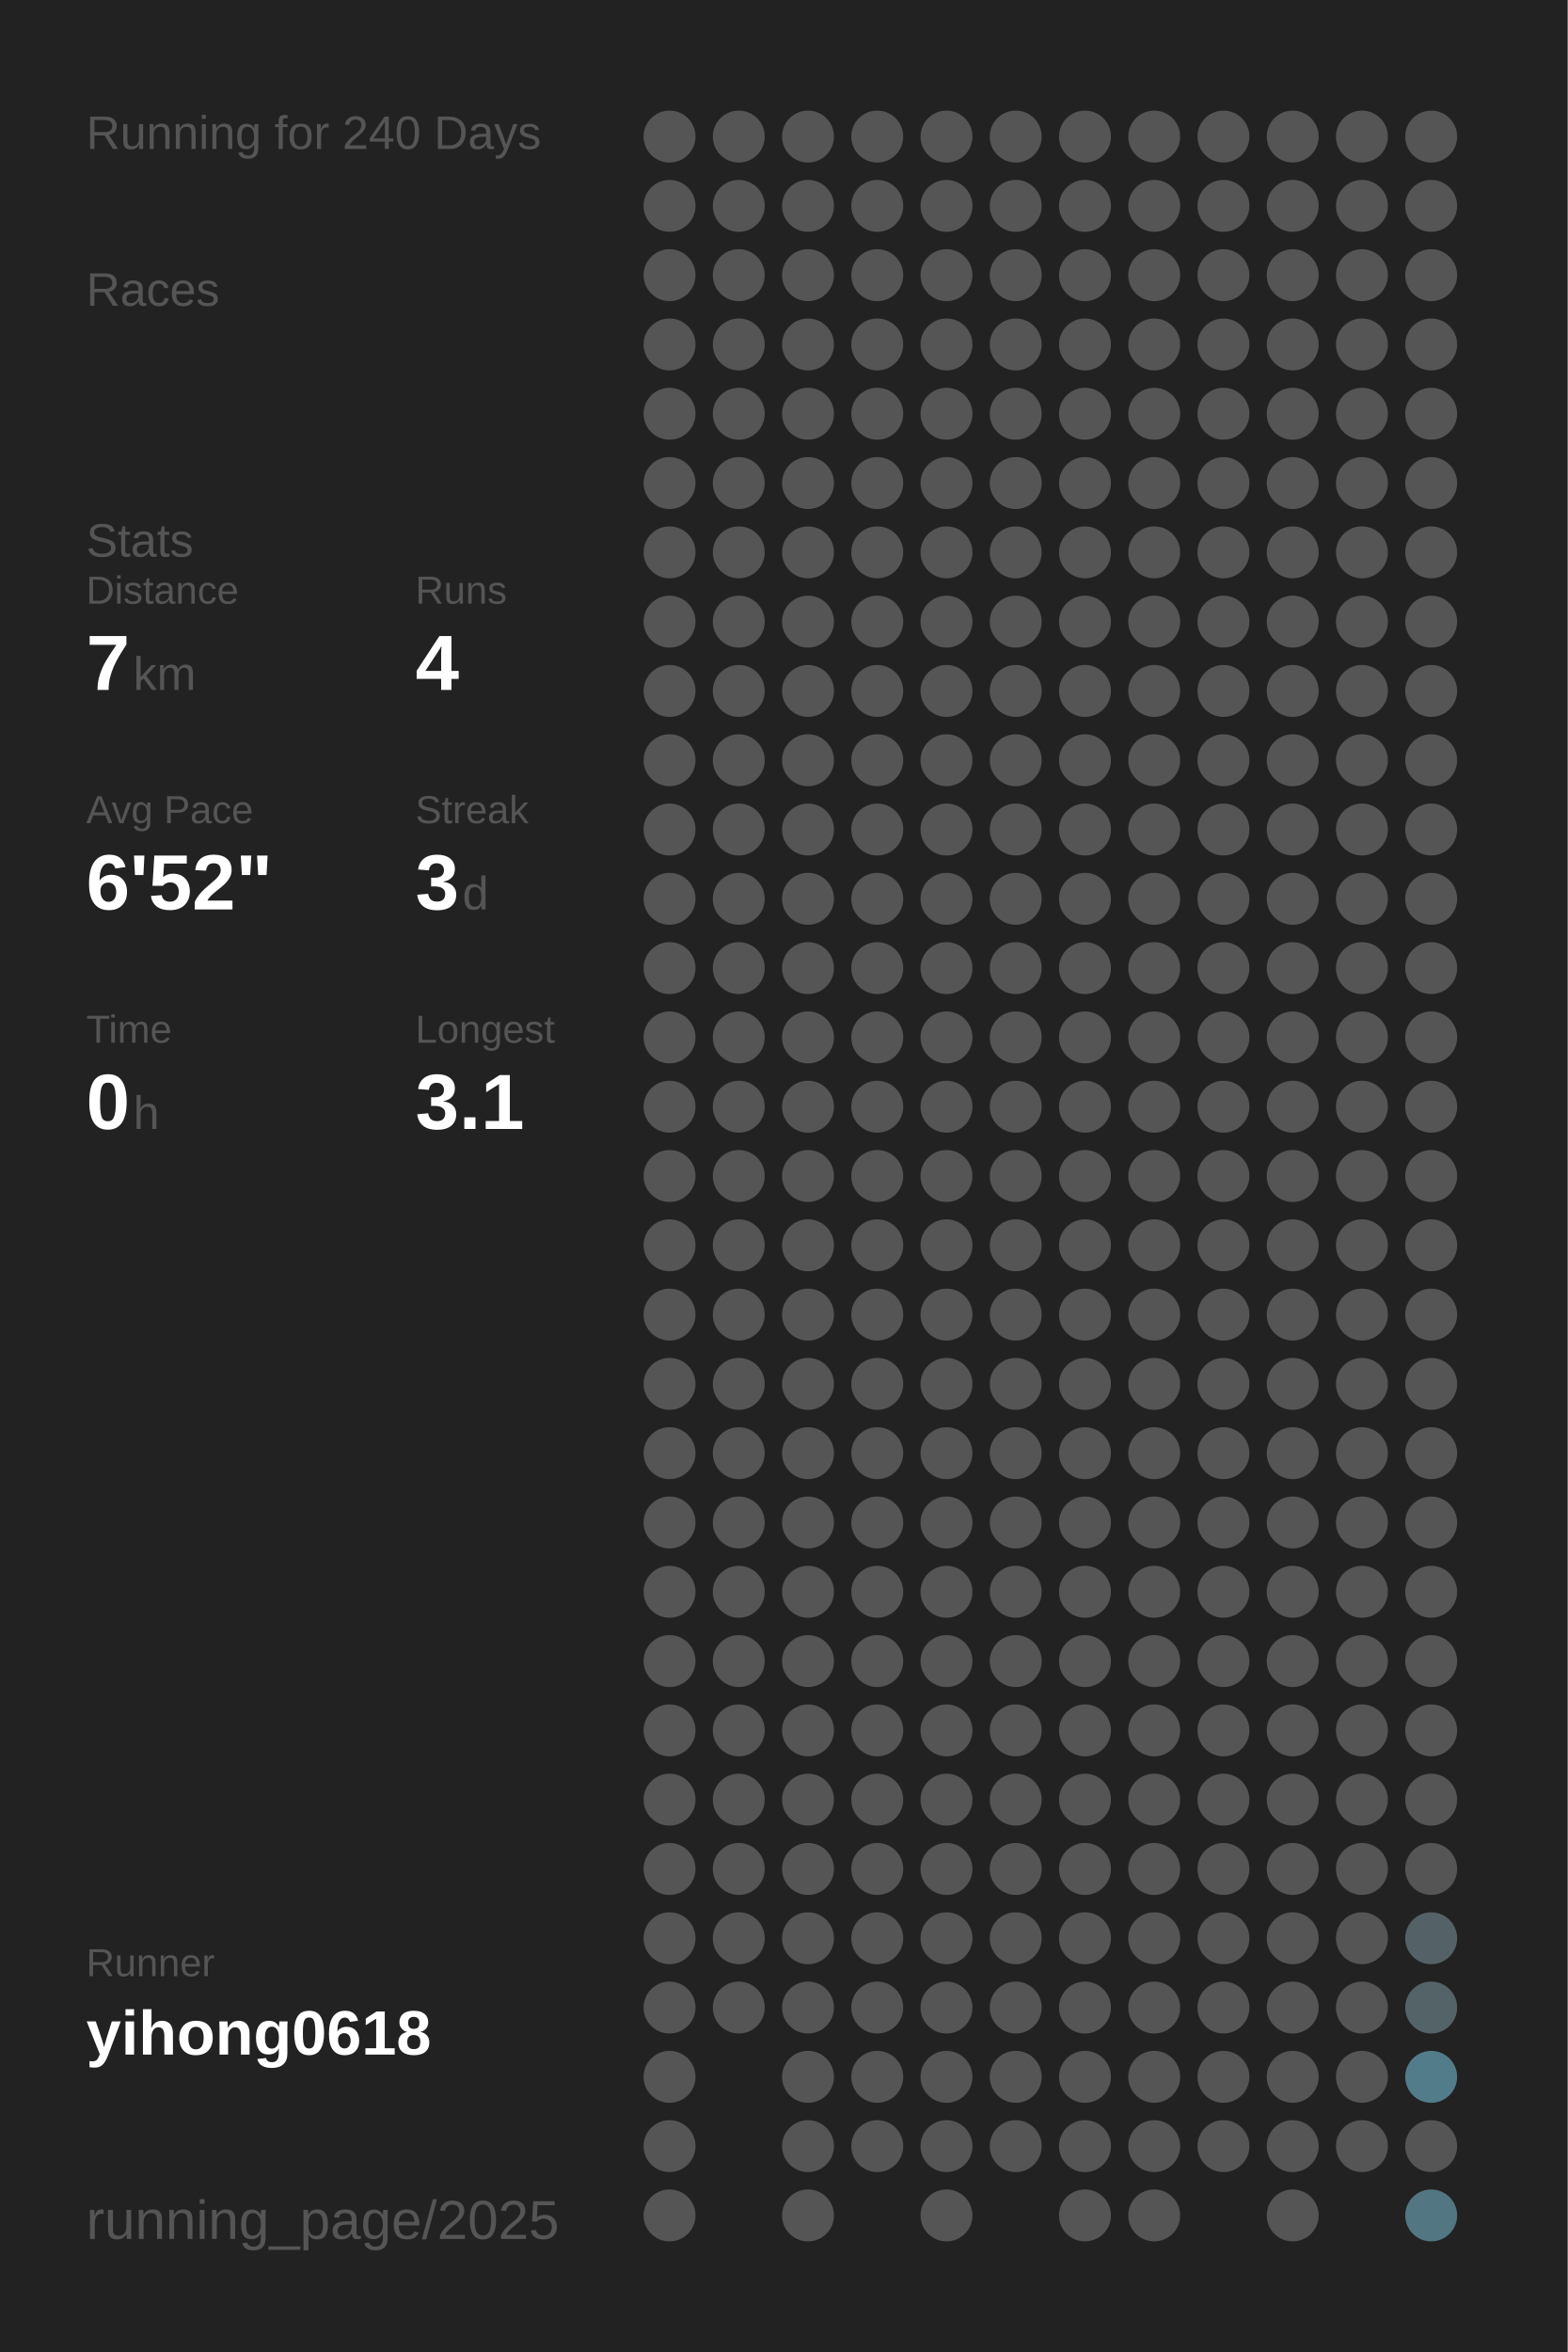
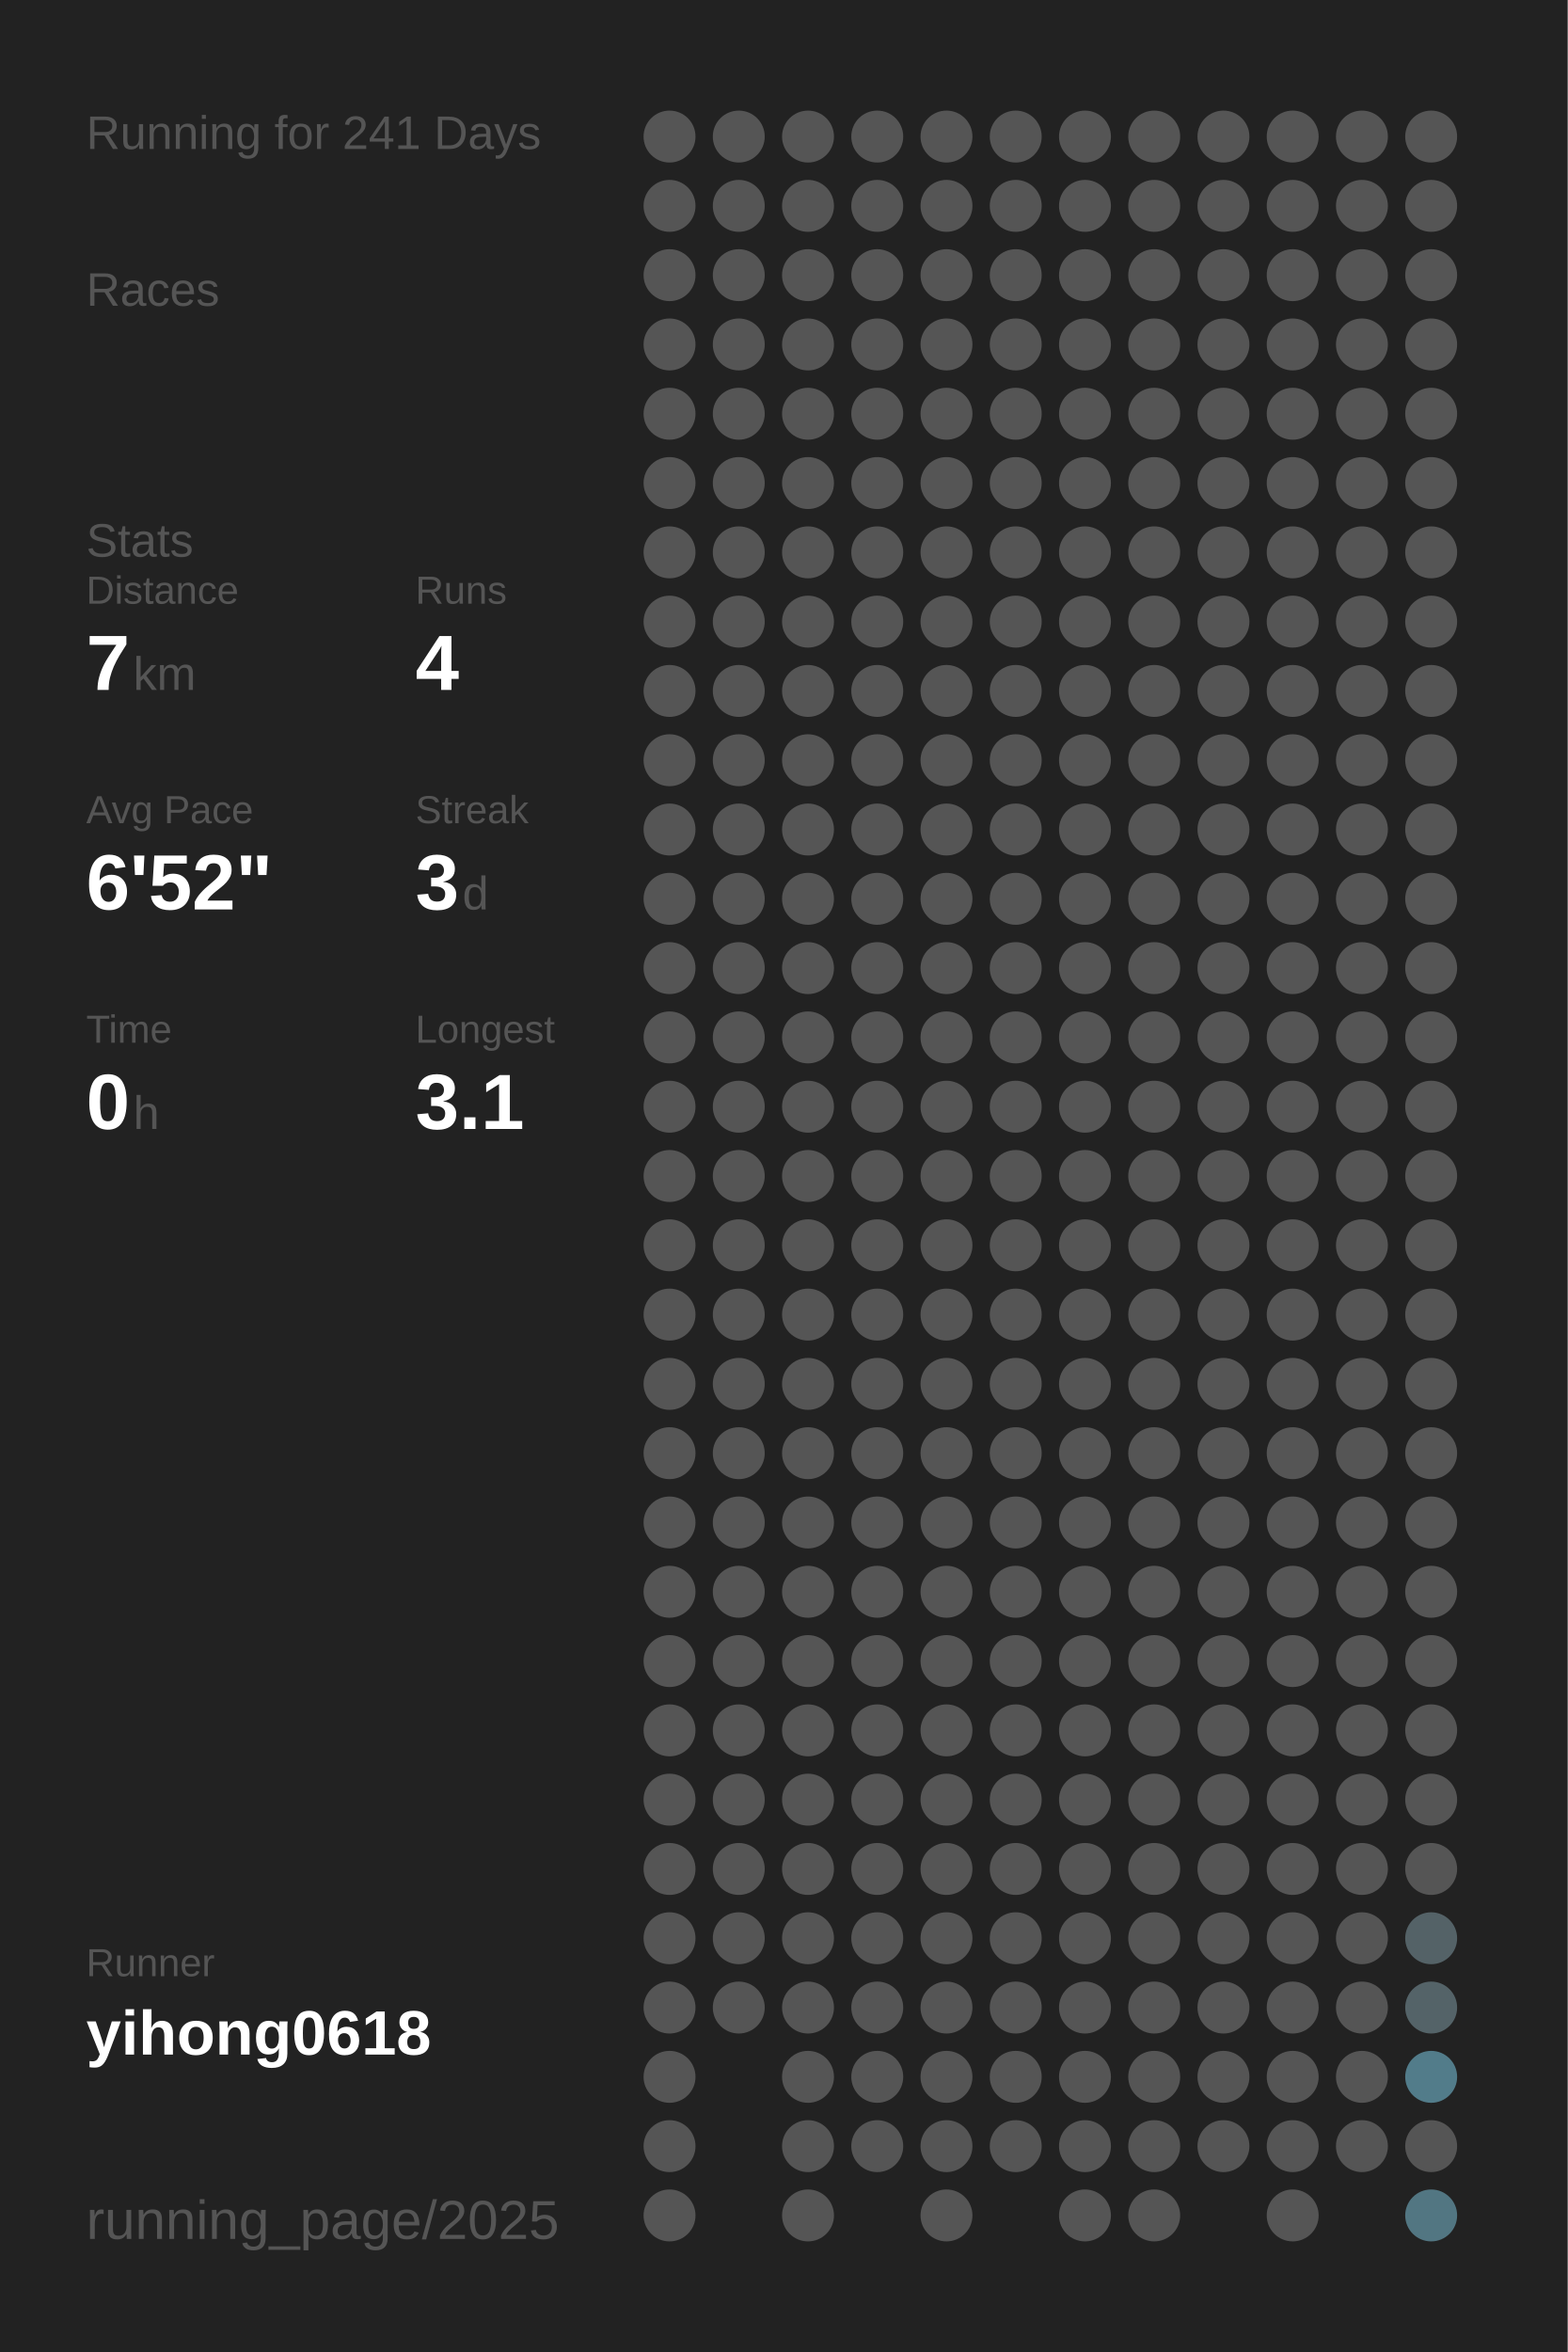
<svg xmlns="http://www.w3.org/2000/svg" baseProfile="full" height="300mm" version="1.1" viewBox="0,0,200,300" width="200mm">
  <defs />
  <rect fill="#222222" height="300" width="200" x="0" y="0" />
-   <text fill="#555555" style="font-size:6px; font-family:Arial;" x="11" y="19">Running for 240 Days</text>
+   <text fill="#555555" style="font-size:6px; font-family:Arial;" x="11" y="19">Running for 241 Days</text>
  <text fill="#555555" style="font-size:6px; font-family:Arial;" x="11" y="39">Races</text>
  <text fill="#555555" style="font-size:6px; font-family:Arial;" x="11" y="71">Stats</text>
  <text fill="#555555" style="font-size:5px; font-family:Arial;" x="11" y="77">Distance</text>
  <text fill="#FFFFFF" style="font-size:10px; font-family:Arial; font-weight:bold;" x="11" y="88">7</text>
  <text fill="#555555" style="font-size:6px; font-family:Arial;" x="17" y="88">km</text>
  <text fill="#555555" style="font-size:5px; font-family:Arial;" x="53" y="77">Runs</text>
  <text fill="#FFFFFF" style="font-size:10px; font-family:Arial; font-weight:bold;" x="53" y="88">4</text>
  <text fill="#555555" style="font-size:5px; font-family:Arial;" x="11" y="105">Avg Pace</text>
  <text fill="#FFFFFF" style="font-size:10px; font-family:Arial; font-weight:bold;" x="11" y="116">6'52"</text>
  <text fill="#555555" style="font-size:5px; font-family:Arial;" x="53" y="105">Streak</text>
  <text fill="#FFFFFF" style="font-size:10px; font-family:Arial; font-weight:bold;" x="53" y="116">3</text>
  <text fill="#555555" style="font-size:6px; font-family:Arial;" x="59" y="116">d</text>
  <text fill="#555555" style="font-size:5px; font-family:Arial;" x="11" y="133">Time</text>
  <text fill="#FFFFFF" style="font-size:10px; font-family:Arial; font-weight:bold;" x="11" y="144">0</text>
  <text fill="#555555" style="font-size:6px; font-family:Arial;" x="17" y="144">h</text>
  <text fill="#555555" style="font-size:5px; font-family:Arial;" x="53" y="133">Longest</text>
  <text fill="#FFFFFF" style="font-size:10px; font-family:Arial; font-weight:bold;" x="53" y="144">3.1</text>
  <text fill="#555555" style="font-size:5px; font-family:Arial;" x="11" y="252.065">Runner</text>
  <text fill="#FFFFFF" style="font-size:8px; font-family:Arial; font-weight:bold;" x="11" y="262.065">yihong0618</text>
  <text fill="#555555" style="font-size:7px; font-family:Arial;" x="11" y="285.581">running_page/2025</text>
  <circle cx="85.417" cy="17.419" fill="#555555" r="3.312" />
  <circle cx="85.417" cy="26.258" fill="#555555" r="3.312" />
  <circle cx="85.417" cy="35.097" fill="#555555" r="3.312" />
  <circle cx="85.417" cy="43.935" fill="#555555" r="3.312" />
  <circle cx="85.417" cy="52.774" fill="#555555" r="3.312" />
  <circle cx="85.417" cy="61.613" fill="#555555" r="3.312" />
  <circle cx="85.417" cy="70.452" fill="#555555" r="3.312" />
  <circle cx="85.417" cy="79.29" fill="#555555" r="3.312" />
  <circle cx="85.417" cy="88.129" fill="#555555" r="3.312" />
  <circle cx="85.417" cy="96.968" fill="#555555" r="3.312" />
  <circle cx="85.417" cy="105.806" fill="#555555" r="3.312" />
  <circle cx="85.417" cy="114.645" fill="#555555" r="3.312" />
  <circle cx="85.417" cy="123.484" fill="#555555" r="3.312" />
  <circle cx="85.417" cy="132.323" fill="#555555" r="3.312" />
  <circle cx="85.417" cy="141.161" fill="#555555" r="3.312" />
  <circle cx="85.417" cy="150" fill="#555555" r="3.312" />
  <circle cx="85.417" cy="158.839" fill="#555555" r="3.312" />
  <circle cx="85.417" cy="167.677" fill="#555555" r="3.312" />
  <circle cx="85.417" cy="176.516" fill="#555555" r="3.312" />
  <circle cx="85.417" cy="185.355" fill="#555555" r="3.312" />
  <circle cx="85.417" cy="194.194" fill="#555555" r="3.312" />
  <circle cx="85.417" cy="203.032" fill="#555555" r="3.312" />
  <circle cx="85.417" cy="211.871" fill="#555555" r="3.312" />
  <circle cx="85.417" cy="220.71" fill="#555555" r="3.312" />
  <circle cx="85.417" cy="229.548" fill="#555555" r="3.312" />
  <circle cx="85.417" cy="238.387" fill="#555555" r="3.312" />
  <circle cx="85.417" cy="247.226" fill="#555555" r="3.312" />
  <circle cx="85.417" cy="256.065" fill="#555555" r="3.312" />
  <circle cx="85.417" cy="264.903" fill="#555555" r="3.312" />
  <circle cx="85.417" cy="273.742" fill="#555555" r="3.312" />
  <circle cx="85.417" cy="282.581" fill="#555555" r="3.312" />
  <circle cx="94.25" cy="17.419" fill="#555555" r="3.312" />
  <circle cx="94.25" cy="26.258" fill="#555555" r="3.312" />
  <circle cx="94.25" cy="35.097" fill="#555555" r="3.312" />
  <circle cx="94.25" cy="43.935" fill="#555555" r="3.312" />
  <circle cx="94.25" cy="52.774" fill="#555555" r="3.312" />
  <circle cx="94.25" cy="61.613" fill="#555555" r="3.312" />
  <circle cx="94.25" cy="70.452" fill="#555555" r="3.312" />
  <circle cx="94.25" cy="79.29" fill="#555555" r="3.312" />
  <circle cx="94.25" cy="88.129" fill="#555555" r="3.312" />
  <circle cx="94.25" cy="96.968" fill="#555555" r="3.312" />
  <circle cx="94.25" cy="105.806" fill="#555555" r="3.312" />
  <circle cx="94.25" cy="114.645" fill="#555555" r="3.312" />
  <circle cx="94.25" cy="123.484" fill="#555555" r="3.312" />
  <circle cx="94.25" cy="132.323" fill="#555555" r="3.312" />
  <circle cx="94.25" cy="141.161" fill="#555555" r="3.312" />
  <circle cx="94.25" cy="150" fill="#555555" r="3.312" />
  <circle cx="94.25" cy="158.839" fill="#555555" r="3.312" />
  <circle cx="94.25" cy="167.677" fill="#555555" r="3.312" />
  <circle cx="94.25" cy="176.516" fill="#555555" r="3.312" />
  <circle cx="94.25" cy="185.355" fill="#555555" r="3.312" />
  <circle cx="94.25" cy="194.194" fill="#555555" r="3.312" />
  <circle cx="94.25" cy="203.032" fill="#555555" r="3.312" />
  <circle cx="94.25" cy="211.871" fill="#555555" r="3.312" />
  <circle cx="94.25" cy="220.71" fill="#555555" r="3.312" />
  <circle cx="94.25" cy="229.548" fill="#555555" r="3.312" />
  <circle cx="94.25" cy="238.387" fill="#555555" r="3.312" />
  <circle cx="94.25" cy="247.226" fill="#555555" r="3.312" />
  <circle cx="94.25" cy="256.065" fill="#555555" r="3.312" />
  <circle cx="103.083" cy="17.419" fill="#555555" r="3.312" />
  <circle cx="103.083" cy="26.258" fill="#555555" r="3.312" />
  <circle cx="103.083" cy="35.097" fill="#555555" r="3.312" />
  <circle cx="103.083" cy="43.935" fill="#555555" r="3.312" />
  <circle cx="103.083" cy="52.774" fill="#555555" r="3.312" />
  <circle cx="103.083" cy="61.613" fill="#555555" r="3.312" />
  <circle cx="103.083" cy="70.452" fill="#555555" r="3.312" />
  <circle cx="103.083" cy="79.29" fill="#555555" r="3.312" />
  <circle cx="103.083" cy="88.129" fill="#555555" r="3.312" />
  <circle cx="103.083" cy="96.968" fill="#555555" r="3.312" />
  <circle cx="103.083" cy="105.806" fill="#555555" r="3.312" />
  <circle cx="103.083" cy="114.645" fill="#555555" r="3.312" />
  <circle cx="103.083" cy="123.484" fill="#555555" r="3.312" />
  <circle cx="103.083" cy="132.323" fill="#555555" r="3.312" />
  <circle cx="103.083" cy="141.161" fill="#555555" r="3.312" />
  <circle cx="103.083" cy="150" fill="#555555" r="3.312" />
  <circle cx="103.083" cy="158.839" fill="#555555" r="3.312" />
  <circle cx="103.083" cy="167.677" fill="#555555" r="3.312" />
  <circle cx="103.083" cy="176.516" fill="#555555" r="3.312" />
  <circle cx="103.083" cy="185.355" fill="#555555" r="3.312" />
  <circle cx="103.083" cy="194.194" fill="#555555" r="3.312" />
  <circle cx="103.083" cy="203.032" fill="#555555" r="3.312" />
  <circle cx="103.083" cy="211.871" fill="#555555" r="3.312" />
  <circle cx="103.083" cy="220.71" fill="#555555" r="3.312" />
  <circle cx="103.083" cy="229.548" fill="#555555" r="3.312" />
  <circle cx="103.083" cy="238.387" fill="#555555" r="3.312" />
  <circle cx="103.083" cy="247.226" fill="#555555" r="3.312" />
  <circle cx="103.083" cy="256.065" fill="#555555" r="3.312" />
  <circle cx="103.083" cy="264.903" fill="#555555" r="3.312" />
  <circle cx="103.083" cy="273.742" fill="#555555" r="3.312" />
  <circle cx="103.083" cy="282.581" fill="#555555" r="3.312" />
  <circle cx="111.917" cy="17.419" fill="#555555" r="3.312" />
  <circle cx="111.917" cy="26.258" fill="#555555" r="3.312" />
  <circle cx="111.917" cy="35.097" fill="#555555" r="3.312" />
  <circle cx="111.917" cy="43.935" fill="#555555" r="3.312" />
  <circle cx="111.917" cy="52.774" fill="#555555" r="3.312" />
  <circle cx="111.917" cy="61.613" fill="#555555" r="3.312" />
  <circle cx="111.917" cy="70.452" fill="#555555" r="3.312" />
  <circle cx="111.917" cy="79.29" fill="#555555" r="3.312" />
  <circle cx="111.917" cy="88.129" fill="#555555" r="3.312" />
  <circle cx="111.917" cy="96.968" fill="#555555" r="3.312" />
  <circle cx="111.917" cy="105.806" fill="#555555" r="3.312" />
  <circle cx="111.917" cy="114.645" fill="#555555" r="3.312" />
  <circle cx="111.917" cy="123.484" fill="#555555" r="3.312" />
  <circle cx="111.917" cy="132.323" fill="#555555" r="3.312" />
  <circle cx="111.917" cy="141.161" fill="#555555" r="3.312" />
  <circle cx="111.917" cy="150" fill="#555555" r="3.312" />
  <circle cx="111.917" cy="158.839" fill="#555555" r="3.312" />
  <circle cx="111.917" cy="167.677" fill="#555555" r="3.312" />
  <circle cx="111.917" cy="176.516" fill="#555555" r="3.312" />
  <circle cx="111.917" cy="185.355" fill="#555555" r="3.312" />
  <circle cx="111.917" cy="194.194" fill="#555555" r="3.312" />
  <circle cx="111.917" cy="203.032" fill="#555555" r="3.312" />
  <circle cx="111.917" cy="211.871" fill="#555555" r="3.312" />
  <circle cx="111.917" cy="220.71" fill="#555555" r="3.312" />
  <circle cx="111.917" cy="229.548" fill="#555555" r="3.312" />
  <circle cx="111.917" cy="238.387" fill="#555555" r="3.312" />
  <circle cx="111.917" cy="247.226" fill="#555555" r="3.312" />
  <circle cx="111.917" cy="256.065" fill="#555555" r="3.312" />
  <circle cx="111.917" cy="264.903" fill="#555555" r="3.312" />
  <circle cx="111.917" cy="273.742" fill="#555555" r="3.312" />
  <circle cx="120.75" cy="17.419" fill="#555555" r="3.312" />
  <circle cx="120.75" cy="26.258" fill="#555555" r="3.312" />
  <circle cx="120.75" cy="35.097" fill="#555555" r="3.312" />
  <circle cx="120.75" cy="43.935" fill="#555555" r="3.312" />
  <circle cx="120.75" cy="52.774" fill="#555555" r="3.312" />
  <circle cx="120.75" cy="61.613" fill="#555555" r="3.312" />
  <circle cx="120.75" cy="70.452" fill="#555555" r="3.312" />
  <circle cx="120.75" cy="79.29" fill="#555555" r="3.312" />
  <circle cx="120.75" cy="88.129" fill="#555555" r="3.312" />
  <circle cx="120.75" cy="96.968" fill="#555555" r="3.312" />
  <circle cx="120.75" cy="105.806" fill="#555555" r="3.312" />
  <circle cx="120.75" cy="114.645" fill="#555555" r="3.312" />
  <circle cx="120.75" cy="123.484" fill="#555555" r="3.312" />
  <circle cx="120.75" cy="132.323" fill="#555555" r="3.312" />
  <circle cx="120.75" cy="141.161" fill="#555555" r="3.312" />
  <circle cx="120.75" cy="150" fill="#555555" r="3.312" />
  <circle cx="120.75" cy="158.839" fill="#555555" r="3.312" />
  <circle cx="120.75" cy="167.677" fill="#555555" r="3.312" />
  <circle cx="120.75" cy="176.516" fill="#555555" r="3.312" />
  <circle cx="120.75" cy="185.355" fill="#555555" r="3.312" />
  <circle cx="120.75" cy="194.194" fill="#555555" r="3.312" />
  <circle cx="120.75" cy="203.032" fill="#555555" r="3.312" />
  <circle cx="120.75" cy="211.871" fill="#555555" r="3.312" />
  <circle cx="120.75" cy="220.71" fill="#555555" r="3.312" />
  <circle cx="120.75" cy="229.548" fill="#555555" r="3.312" />
  <circle cx="120.75" cy="238.387" fill="#555555" r="3.312" />
  <circle cx="120.75" cy="247.226" fill="#555555" r="3.312" />
  <circle cx="120.75" cy="256.065" fill="#555555" r="3.312" />
  <circle cx="120.75" cy="264.903" fill="#555555" r="3.312" />
  <circle cx="120.75" cy="273.742" fill="#555555" r="3.312" />
  <circle cx="120.75" cy="282.581" fill="#555555" r="3.312" />
  <circle cx="129.583" cy="17.419" fill="#555555" r="3.312" />
  <circle cx="129.583" cy="26.258" fill="#555555" r="3.312" />
  <circle cx="129.583" cy="35.097" fill="#555555" r="3.312" />
  <circle cx="129.583" cy="43.935" fill="#555555" r="3.312" />
  <circle cx="129.583" cy="52.774" fill="#555555" r="3.312" />
  <circle cx="129.583" cy="61.613" fill="#555555" r="3.312" />
  <circle cx="129.583" cy="70.452" fill="#555555" r="3.312" />
  <circle cx="129.583" cy="79.29" fill="#555555" r="3.312" />
  <circle cx="129.583" cy="88.129" fill="#555555" r="3.312" />
  <circle cx="129.583" cy="96.968" fill="#555555" r="3.312" />
  <circle cx="129.583" cy="105.806" fill="#555555" r="3.312" />
  <circle cx="129.583" cy="114.645" fill="#555555" r="3.312" />
  <circle cx="129.583" cy="123.484" fill="#555555" r="3.312" />
  <circle cx="129.583" cy="132.323" fill="#555555" r="3.312" />
  <circle cx="129.583" cy="141.161" fill="#555555" r="3.312" />
  <circle cx="129.583" cy="150" fill="#555555" r="3.312" />
  <circle cx="129.583" cy="158.839" fill="#555555" r="3.312" />
  <circle cx="129.583" cy="167.677" fill="#555555" r="3.312" />
  <circle cx="129.583" cy="176.516" fill="#555555" r="3.312" />
  <circle cx="129.583" cy="185.355" fill="#555555" r="3.312" />
  <circle cx="129.583" cy="194.194" fill="#555555" r="3.312" />
  <circle cx="129.583" cy="203.032" fill="#555555" r="3.312" />
  <circle cx="129.583" cy="211.871" fill="#555555" r="3.312" />
  <circle cx="129.583" cy="220.71" fill="#555555" r="3.312" />
  <circle cx="129.583" cy="229.548" fill="#555555" r="3.312" />
  <circle cx="129.583" cy="238.387" fill="#555555" r="3.312" />
  <circle cx="129.583" cy="247.226" fill="#555555" r="3.312" />
  <circle cx="129.583" cy="256.065" fill="#555555" r="3.312" />
  <circle cx="129.583" cy="264.903" fill="#555555" r="3.312" />
  <circle cx="129.583" cy="273.742" fill="#555555" r="3.312" />
  <circle cx="138.417" cy="17.419" fill="#555555" r="3.312" />
  <circle cx="138.417" cy="26.258" fill="#555555" r="3.312" />
  <circle cx="138.417" cy="35.097" fill="#555555" r="3.312" />
  <circle cx="138.417" cy="43.935" fill="#555555" r="3.312" />
  <circle cx="138.417" cy="52.774" fill="#555555" r="3.312" />
  <circle cx="138.417" cy="61.613" fill="#555555" r="3.312" />
  <circle cx="138.417" cy="70.452" fill="#555555" r="3.312" />
  <circle cx="138.417" cy="79.29" fill="#555555" r="3.312" />
  <circle cx="138.417" cy="88.129" fill="#555555" r="3.312" />
  <circle cx="138.417" cy="96.968" fill="#555555" r="3.312" />
  <circle cx="138.417" cy="105.806" fill="#555555" r="3.312" />
  <circle cx="138.417" cy="114.645" fill="#555555" r="3.312" />
  <circle cx="138.417" cy="123.484" fill="#555555" r="3.312" />
  <circle cx="138.417" cy="132.323" fill="#555555" r="3.312" />
  <circle cx="138.417" cy="141.161" fill="#555555" r="3.312" />
  <circle cx="138.417" cy="150" fill="#555555" r="3.312" />
  <circle cx="138.417" cy="158.839" fill="#555555" r="3.312" />
  <circle cx="138.417" cy="167.677" fill="#555555" r="3.312" />
  <circle cx="138.417" cy="176.516" fill="#555555" r="3.312" />
  <circle cx="138.417" cy="185.355" fill="#555555" r="3.312" />
  <circle cx="138.417" cy="194.194" fill="#555555" r="3.312" />
  <circle cx="138.417" cy="203.032" fill="#555555" r="3.312" />
  <circle cx="138.417" cy="211.871" fill="#555555" r="3.312" />
  <circle cx="138.417" cy="220.71" fill="#555555" r="3.312" />
  <circle cx="138.417" cy="229.548" fill="#555555" r="3.312" />
  <circle cx="138.417" cy="238.387" fill="#555555" r="3.312" />
  <circle cx="138.417" cy="247.226" fill="#555555" r="3.312" />
  <circle cx="138.417" cy="256.065" fill="#555555" r="3.312" />
  <circle cx="138.417" cy="264.903" fill="#555555" r="3.312" />
  <circle cx="138.417" cy="273.742" fill="#555555" r="3.312" />
  <circle cx="138.417" cy="282.581" fill="#555555" r="3.312" />
  <circle cx="147.25" cy="17.419" fill="#555555" r="3.312" />
  <circle cx="147.25" cy="26.258" fill="#555555" r="3.312" />
  <circle cx="147.25" cy="35.097" fill="#555555" r="3.312" />
  <circle cx="147.25" cy="43.935" fill="#555555" r="3.312" />
  <circle cx="147.25" cy="52.774" fill="#555555" r="3.312" />
  <circle cx="147.25" cy="61.613" fill="#555555" r="3.312" />
  <circle cx="147.25" cy="70.452" fill="#555555" r="3.312" />
  <circle cx="147.25" cy="79.29" fill="#555555" r="3.312" />
  <circle cx="147.25" cy="88.129" fill="#555555" r="3.312" />
  <circle cx="147.25" cy="96.968" fill="#555555" r="3.312" />
  <circle cx="147.25" cy="105.806" fill="#555555" r="3.312" />
  <circle cx="147.25" cy="114.645" fill="#555555" r="3.312" />
  <circle cx="147.25" cy="123.484" fill="#555555" r="3.312" />
  <circle cx="147.25" cy="132.323" fill="#555555" r="3.312" />
  <circle cx="147.25" cy="141.161" fill="#555555" r="3.312" />
  <circle cx="147.25" cy="150" fill="#555555" r="3.312" />
  <circle cx="147.25" cy="158.839" fill="#555555" r="3.312" />
  <circle cx="147.25" cy="167.677" fill="#555555" r="3.312" />
  <circle cx="147.25" cy="176.516" fill="#555555" r="3.312" />
  <circle cx="147.25" cy="185.355" fill="#555555" r="3.312" />
  <circle cx="147.25" cy="194.194" fill="#555555" r="3.312" />
  <circle cx="147.25" cy="203.032" fill="#555555" r="3.312" />
  <circle cx="147.25" cy="211.871" fill="#555555" r="3.312" />
  <circle cx="147.25" cy="220.71" fill="#555555" r="3.312" />
  <circle cx="147.25" cy="229.548" fill="#555555" r="3.312" />
  <circle cx="147.25" cy="238.387" fill="#555555" r="3.312" />
  <circle cx="147.25" cy="247.226" fill="#555555" r="3.312" />
  <circle cx="147.25" cy="256.065" fill="#555555" r="3.312" />
  <circle cx="147.25" cy="264.903" fill="#555555" r="3.312" />
  <circle cx="147.25" cy="273.742" fill="#555555" r="3.312" />
  <circle cx="147.25" cy="282.581" fill="#555555" r="3.312" />
  <circle cx="156.083" cy="17.419" fill="#555555" r="3.312" />
  <circle cx="156.083" cy="26.258" fill="#555555" r="3.312" />
  <circle cx="156.083" cy="35.097" fill="#555555" r="3.312" />
  <circle cx="156.083" cy="43.935" fill="#555555" r="3.312" />
  <circle cx="156.083" cy="52.774" fill="#555555" r="3.312" />
  <circle cx="156.083" cy="61.613" fill="#555555" r="3.312" />
  <circle cx="156.083" cy="70.452" fill="#555555" r="3.312" />
  <circle cx="156.083" cy="79.29" fill="#555555" r="3.312" />
  <circle cx="156.083" cy="88.129" fill="#555555" r="3.312" />
  <circle cx="156.083" cy="96.968" fill="#555555" r="3.312" />
  <circle cx="156.083" cy="105.806" fill="#555555" r="3.312" />
  <circle cx="156.083" cy="114.645" fill="#555555" r="3.312" />
  <circle cx="156.083" cy="123.484" fill="#555555" r="3.312" />
  <circle cx="156.083" cy="132.323" fill="#555555" r="3.312" />
  <circle cx="156.083" cy="141.161" fill="#555555" r="3.312" />
  <circle cx="156.083" cy="150" fill="#555555" r="3.312" />
  <circle cx="156.083" cy="158.839" fill="#555555" r="3.312" />
  <circle cx="156.083" cy="167.677" fill="#555555" r="3.312" />
  <circle cx="156.083" cy="176.516" fill="#555555" r="3.312" />
  <circle cx="156.083" cy="185.355" fill="#555555" r="3.312" />
  <circle cx="156.083" cy="194.194" fill="#555555" r="3.312" />
  <circle cx="156.083" cy="203.032" fill="#555555" r="3.312" />
  <circle cx="156.083" cy="211.871" fill="#555555" r="3.312" />
  <circle cx="156.083" cy="220.71" fill="#555555" r="3.312" />
  <circle cx="156.083" cy="229.548" fill="#555555" r="3.312" />
  <circle cx="156.083" cy="238.387" fill="#555555" r="3.312" />
  <circle cx="156.083" cy="247.226" fill="#555555" r="3.312" />
  <circle cx="156.083" cy="256.065" fill="#555555" r="3.312" />
  <circle cx="156.083" cy="264.903" fill="#555555" r="3.312" />
  <circle cx="156.083" cy="273.742" fill="#555555" r="3.312" />
  <circle cx="164.917" cy="17.419" fill="#555555" r="3.312" />
  <circle cx="164.917" cy="26.258" fill="#555555" r="3.312" />
  <circle cx="164.917" cy="35.097" fill="#555555" r="3.312" />
  <circle cx="164.917" cy="43.935" fill="#555555" r="3.312" />
  <circle cx="164.917" cy="52.774" fill="#555555" r="3.312" />
  <circle cx="164.917" cy="61.613" fill="#555555" r="3.312" />
  <circle cx="164.917" cy="70.452" fill="#555555" r="3.312" />
  <circle cx="164.917" cy="79.29" fill="#555555" r="3.312" />
  <circle cx="164.917" cy="88.129" fill="#555555" r="3.312" />
  <circle cx="164.917" cy="96.968" fill="#555555" r="3.312" />
  <circle cx="164.917" cy="105.806" fill="#555555" r="3.312" />
  <circle cx="164.917" cy="114.645" fill="#555555" r="3.312" />
  <circle cx="164.917" cy="123.484" fill="#555555" r="3.312" />
  <circle cx="164.917" cy="132.323" fill="#555555" r="3.312" />
  <circle cx="164.917" cy="141.161" fill="#555555" r="3.312" />
  <circle cx="164.917" cy="150" fill="#555555" r="3.312" />
  <circle cx="164.917" cy="158.839" fill="#555555" r="3.312" />
  <circle cx="164.917" cy="167.677" fill="#555555" r="3.312" />
  <circle cx="164.917" cy="176.516" fill="#555555" r="3.312" />
  <circle cx="164.917" cy="185.355" fill="#555555" r="3.312" />
  <circle cx="164.917" cy="194.194" fill="#555555" r="3.312" />
  <circle cx="164.917" cy="203.032" fill="#555555" r="3.312" />
  <circle cx="164.917" cy="211.871" fill="#555555" r="3.312" />
  <circle cx="164.917" cy="220.71" fill="#555555" r="3.312" />
  <circle cx="164.917" cy="229.548" fill="#555555" r="3.312" />
  <circle cx="164.917" cy="238.387" fill="#555555" r="3.312" />
  <circle cx="164.917" cy="247.226" fill="#555555" r="3.312" />
  <circle cx="164.917" cy="256.065" fill="#555555" r="3.312" />
  <circle cx="164.917" cy="264.903" fill="#555555" r="3.312" />
  <circle cx="164.917" cy="273.742" fill="#555555" r="3.312" />
  <circle cx="164.917" cy="282.581" fill="#555555" r="3.312" />
  <circle cx="173.75" cy="17.419" fill="#555555" r="3.312" />
  <circle cx="173.75" cy="26.258" fill="#555555" r="3.312" />
  <circle cx="173.75" cy="35.097" fill="#555555" r="3.312" />
  <circle cx="173.75" cy="43.935" fill="#555555" r="3.312" />
  <circle cx="173.75" cy="52.774" fill="#555555" r="3.312" />
  <circle cx="173.75" cy="61.613" fill="#555555" r="3.312" />
  <circle cx="173.75" cy="70.452" fill="#555555" r="3.312" />
  <circle cx="173.75" cy="79.29" fill="#555555" r="3.312" />
  <circle cx="173.75" cy="88.129" fill="#555555" r="3.312" />
  <circle cx="173.75" cy="96.968" fill="#555555" r="3.312" />
  <circle cx="173.75" cy="105.806" fill="#555555" r="3.312" />
  <circle cx="173.75" cy="114.645" fill="#555555" r="3.312" />
  <circle cx="173.75" cy="123.484" fill="#555555" r="3.312" />
  <circle cx="173.75" cy="132.323" fill="#555555" r="3.312" />
  <circle cx="173.75" cy="141.161" fill="#555555" r="3.312" />
  <circle cx="173.75" cy="150" fill="#555555" r="3.312" />
  <circle cx="173.75" cy="158.839" fill="#555555" r="3.312" />
  <circle cx="173.75" cy="167.677" fill="#555555" r="3.312" />
  <circle cx="173.75" cy="176.516" fill="#555555" r="3.312" />
  <circle cx="173.75" cy="185.355" fill="#555555" r="3.312" />
  <circle cx="173.75" cy="194.194" fill="#555555" r="3.312" />
  <circle cx="173.75" cy="203.032" fill="#555555" r="3.312" />
  <circle cx="173.75" cy="211.871" fill="#555555" r="3.312" />
  <circle cx="173.75" cy="220.71" fill="#555555" r="3.312" />
  <circle cx="173.75" cy="229.548" fill="#555555" r="3.312" />
  <circle cx="173.75" cy="238.387" fill="#555555" r="3.312" />
  <circle cx="173.75" cy="247.226" fill="#555555" r="3.312" />
  <circle cx="173.75" cy="256.065" fill="#555555" r="3.312" />
  <circle cx="173.75" cy="264.903" fill="#555555" r="3.312" />
  <circle cx="173.75" cy="273.742" fill="#555555" r="3.312" />
  <circle cx="182.583" cy="17.419" fill="#555555" r="3.312" />
  <circle cx="182.583" cy="26.258" fill="#555555" r="3.312" />
  <circle cx="182.583" cy="35.097" fill="#555555" r="3.312" />
  <circle cx="182.583" cy="43.935" fill="#555555" r="3.312" />
  <circle cx="182.583" cy="52.774" fill="#555555" r="3.312" />
  <circle cx="182.583" cy="61.613" fill="#555555" r="3.312" />
  <circle cx="182.583" cy="70.452" fill="#555555" r="3.312" />
  <circle cx="182.583" cy="79.29" fill="#555555" r="3.312" />
  <circle cx="182.583" cy="88.129" fill="#555555" r="3.312" />
  <circle cx="182.583" cy="96.968" fill="#555555" r="3.312" />
  <circle cx="182.583" cy="105.806" fill="#555555" r="3.312" />
  <circle cx="182.583" cy="114.645" fill="#555555" r="3.312" />
  <circle cx="182.583" cy="123.484" fill="#555555" r="3.312" />
  <circle cx="182.583" cy="132.323" fill="#555555" r="3.312" />
  <circle cx="182.583" cy="141.161" fill="#555555" r="3.312" />
  <circle cx="182.583" cy="150" fill="#555555" r="3.312" />
  <circle cx="182.583" cy="158.839" fill="#555555" r="3.312" />
  <circle cx="182.583" cy="167.677" fill="#555555" r="3.312" />
  <circle cx="182.583" cy="176.516" fill="#555555" r="3.312" />
  <circle cx="182.583" cy="185.355" fill="#555555" r="3.312" />
  <circle cx="182.583" cy="194.194" fill="#555555" r="3.312" />
  <circle cx="182.583" cy="203.032" fill="#555555" r="3.312" />
  <circle cx="182.583" cy="211.871" fill="#555555" r="3.312" />
  <circle cx="182.583" cy="220.71" fill="#555555" r="3.312" />
  <circle cx="182.583" cy="229.548" fill="#555555" r="3.312" />
  <circle cx="182.583" cy="238.387" fill="#555555" r="3.312" />
  <circle cx="182.583" cy="247.226" fill="#546267" r="3.312" />
  <circle cx="182.583" cy="256.065" fill="#546368" r="3.312" />
  <circle cx="182.583" cy="264.903" fill="#527c8a" r="3.312" />
  <circle cx="182.583" cy="273.742" fill="#555555" r="3.312" />
  <circle cx="182.583" cy="282.581" fill="#527682" r="3.312" />
</svg>
